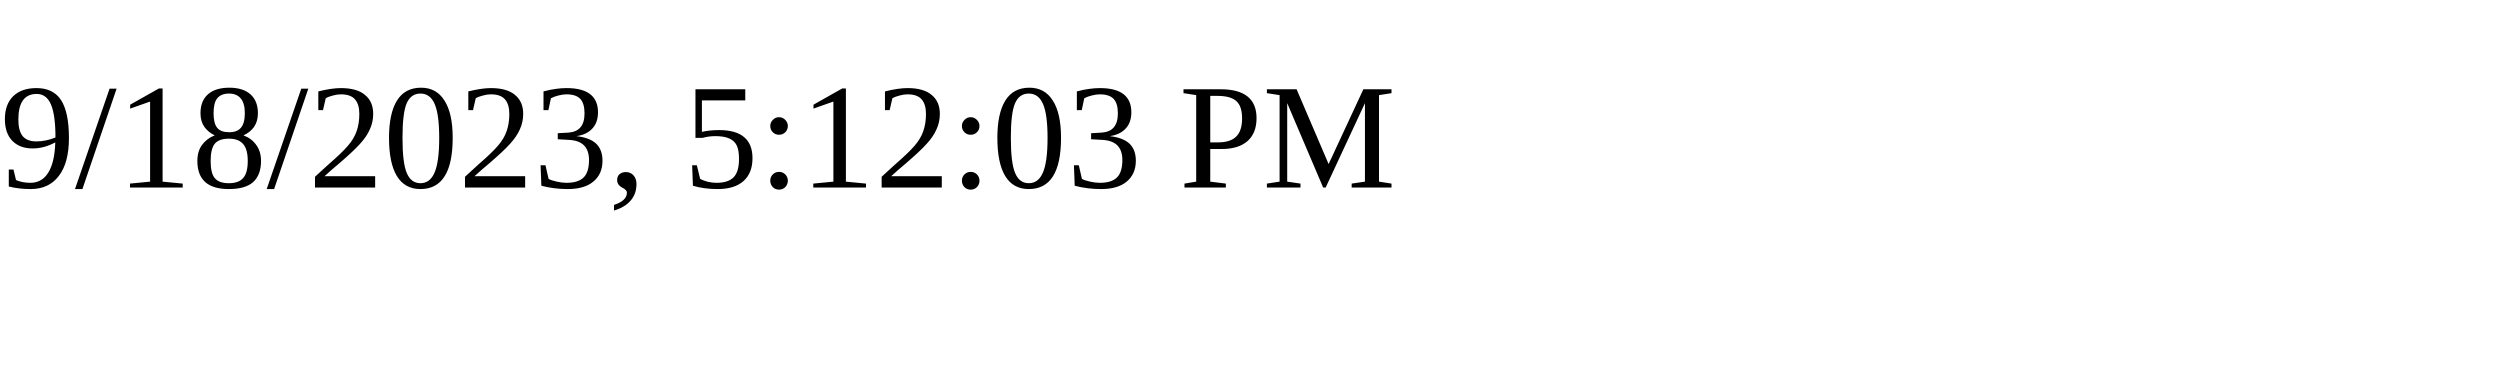
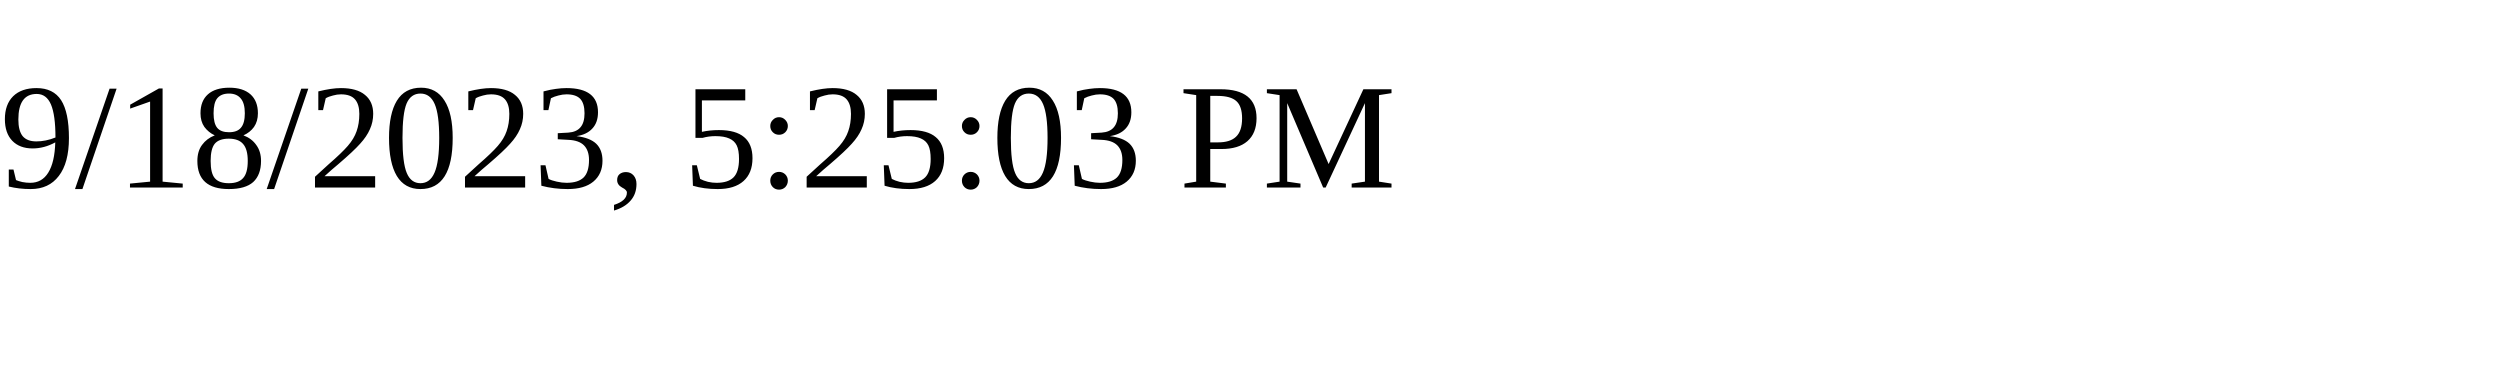
<svg xmlns="http://www.w3.org/2000/svg" height="30" width="200">
-   <text x="0" y="15">9/18/2023, 5:12:03 PM</text>
+   <text x="0" y="15">9/18/2023, 5:25:03 PM</text>
</svg>
